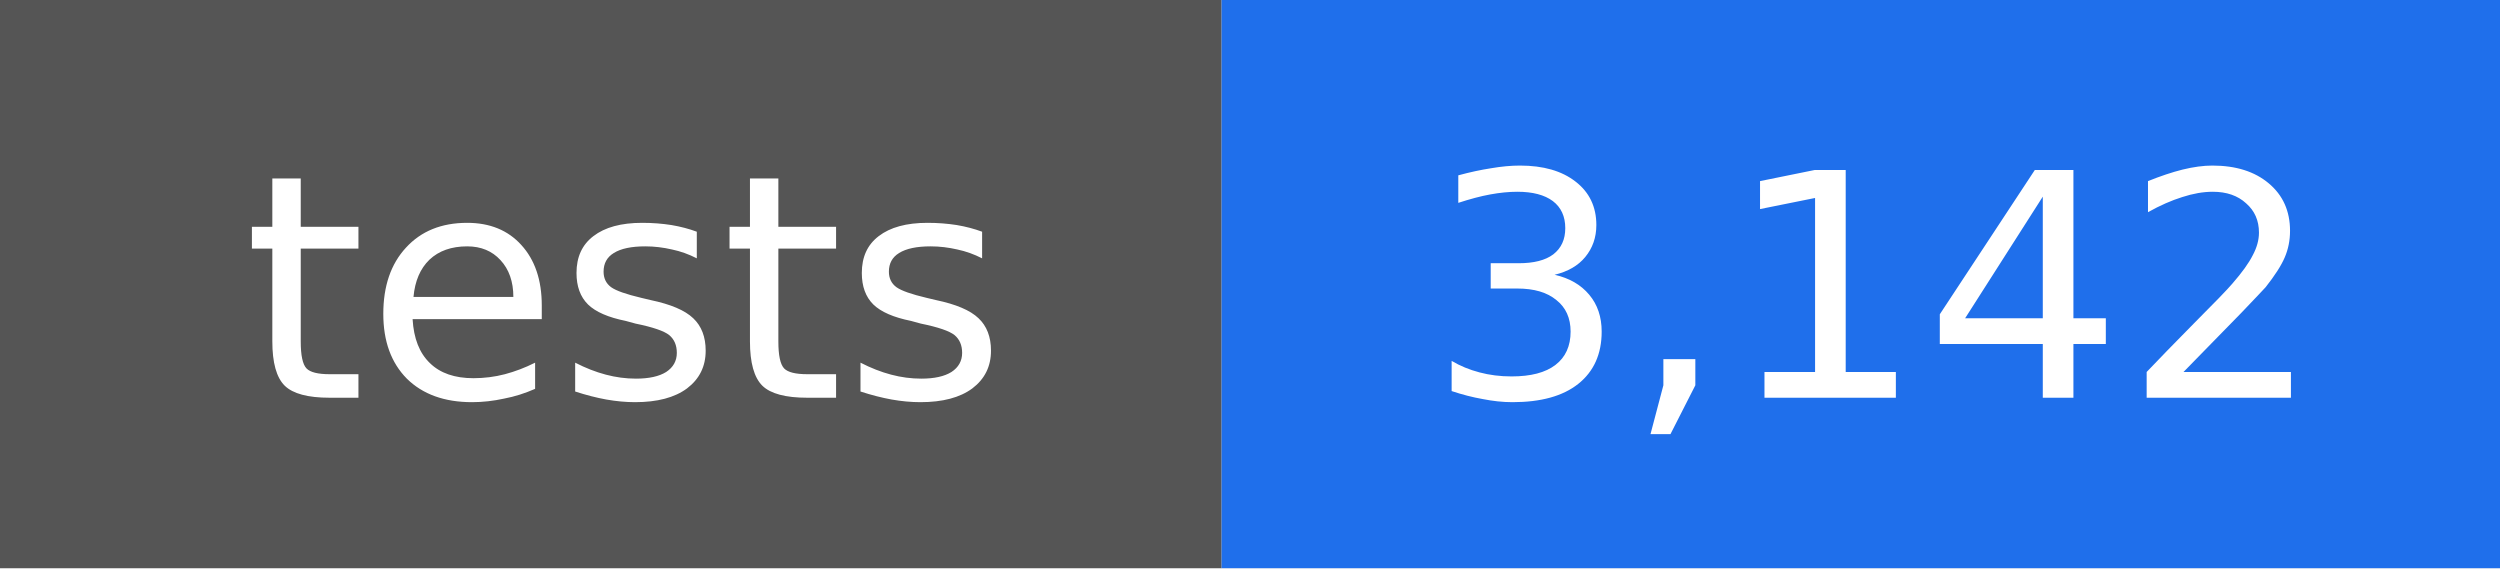
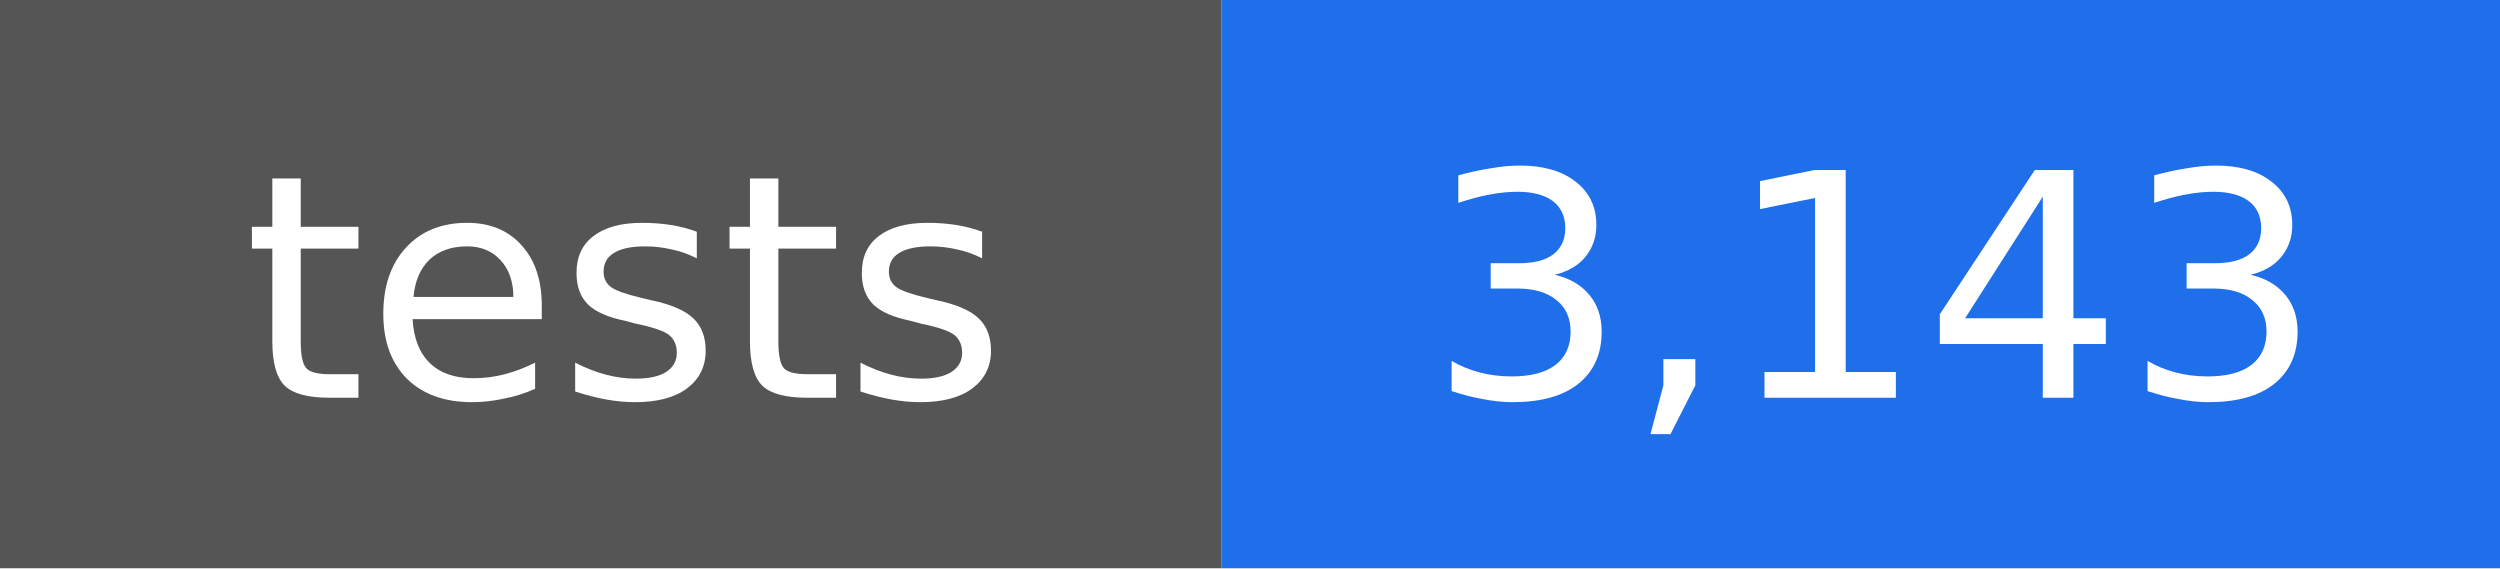
- <svg xmlns="http://www.w3.org/2000/svg" width="88" height="20" viewBox="0 0 88 20" role="img" aria-label="tests: 3,142">
+ <svg xmlns="http://www.w3.org/2000/svg" width="88" height="20" viewBox="0 0 88 20" role="img" aria-label="tests: 3,143">
  <rect width="43" height="20" fill="#555555" />
  <rect x="43" width="45" height="20" fill="#1f6feb" />
  <g fill="#ffffff" text-anchor="middle" font-family="DejaVu Sans, Verdana, sans-serif" font-size="11">
    <text x="22" y="14">tests</text>
-     <text x="66" y="14">3,142</text>
+     <text x="66" y="14">3,143</text>
  </g>
</svg>
